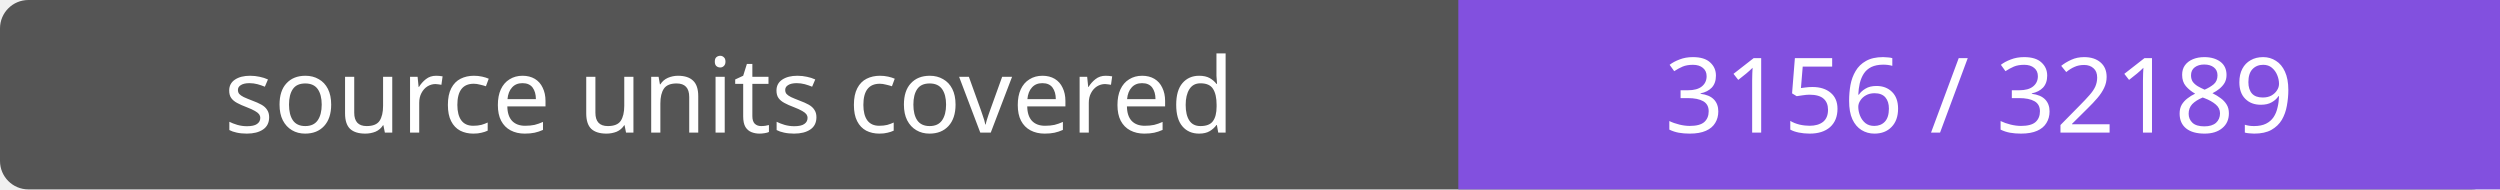
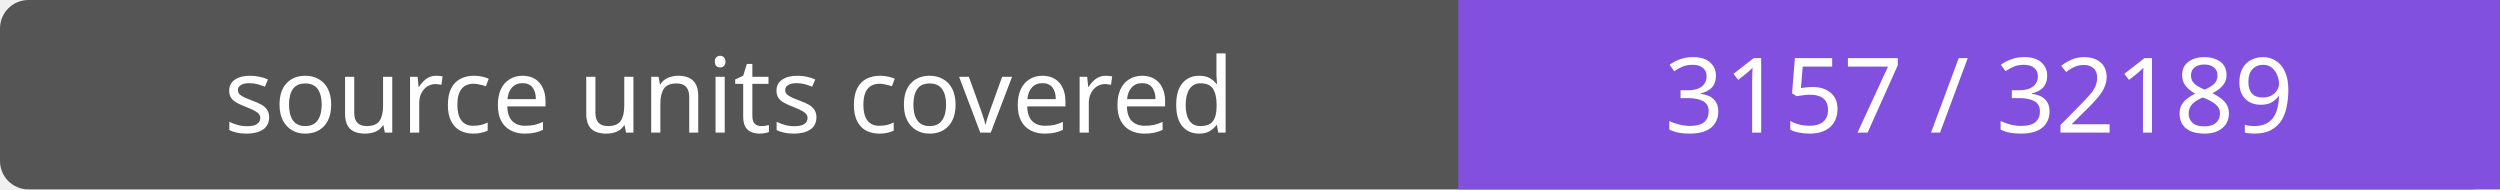
- <svg xmlns="http://www.w3.org/2000/svg" width="264" height="20" role="img" aria-label="source units covered: 3156 / 32189">
+ <svg xmlns="http://www.w3.org/2000/svg" width="264" height="20" role="img" aria-label="source units covered: 3157 / 32189">
  <rect width="264" height="20" rx="3" fill="#555" />
  <path fill="#8250df" d="M154 0h110v20H154z" />
  <g fill="#fff" text-anchor="middle" font-family="Verdana,sans-serif" font-size="11">
    <text x="77.0" y="14">source units covered</text>
-     <text x="209.0" y="14">3156 / 32189</text>
+     <text x="209.0" y="14">3157 / 32189</text>
  </g>
</svg>
